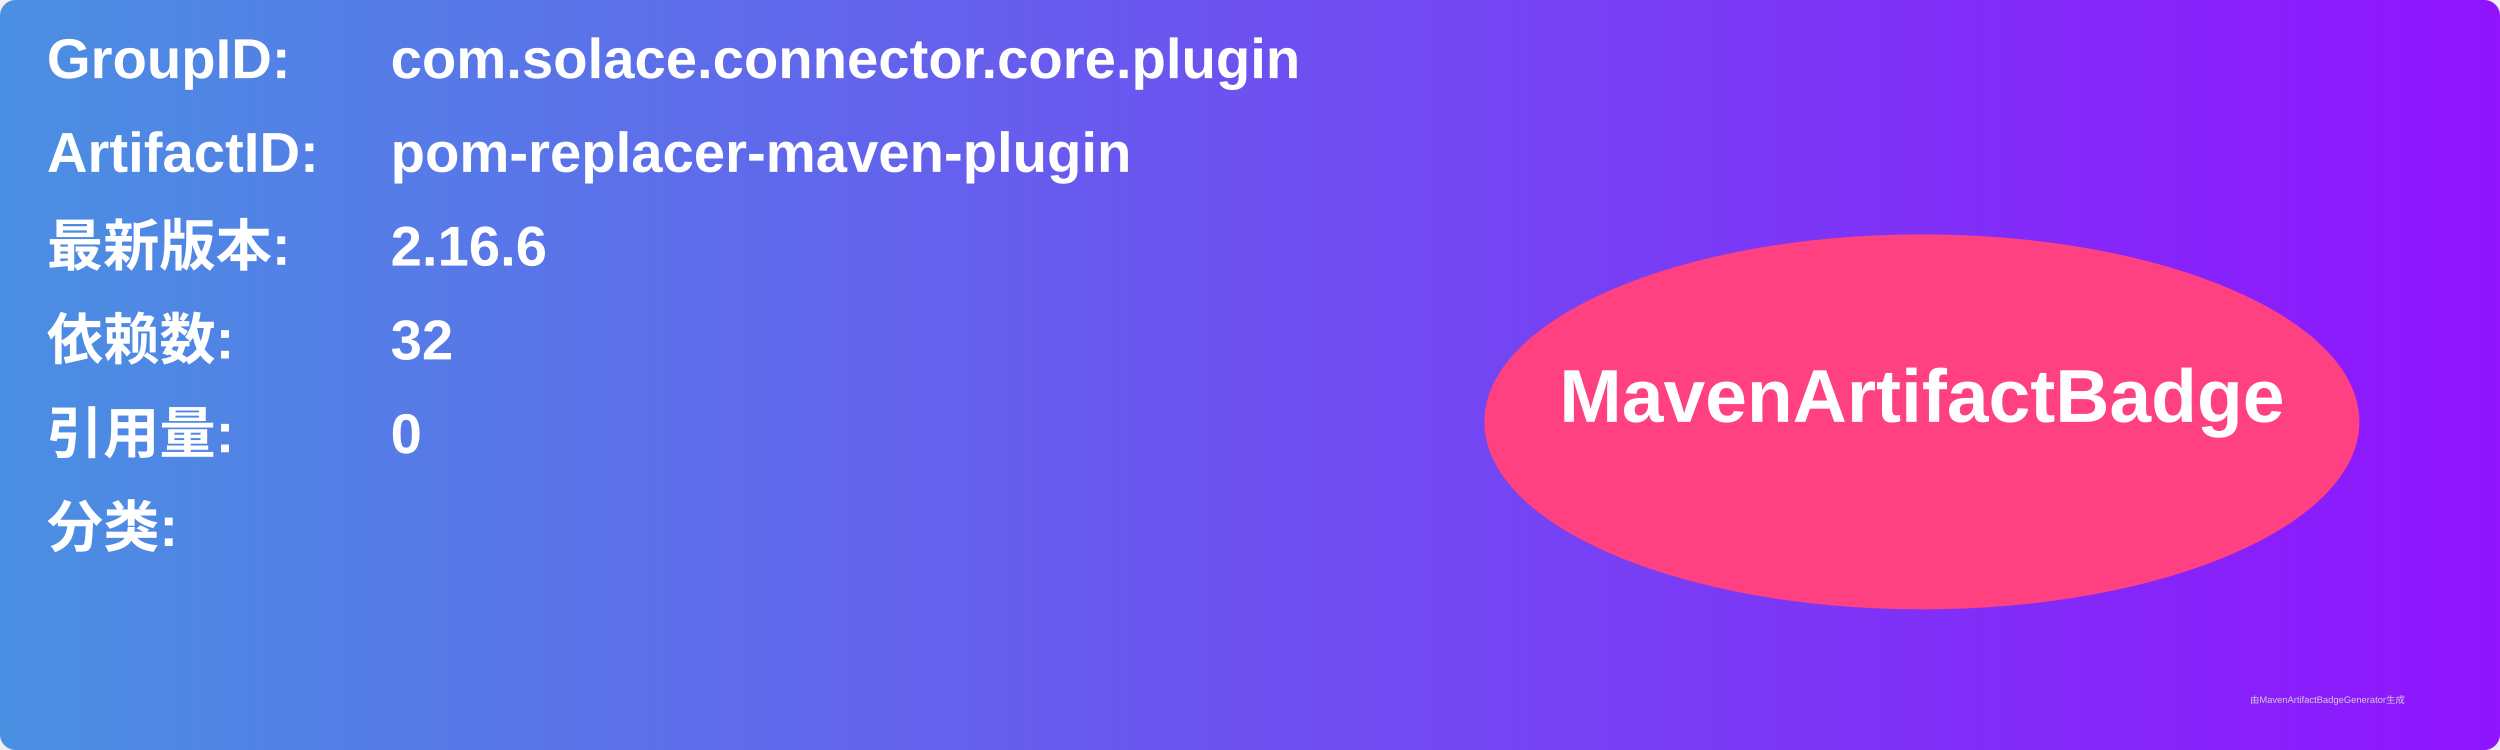
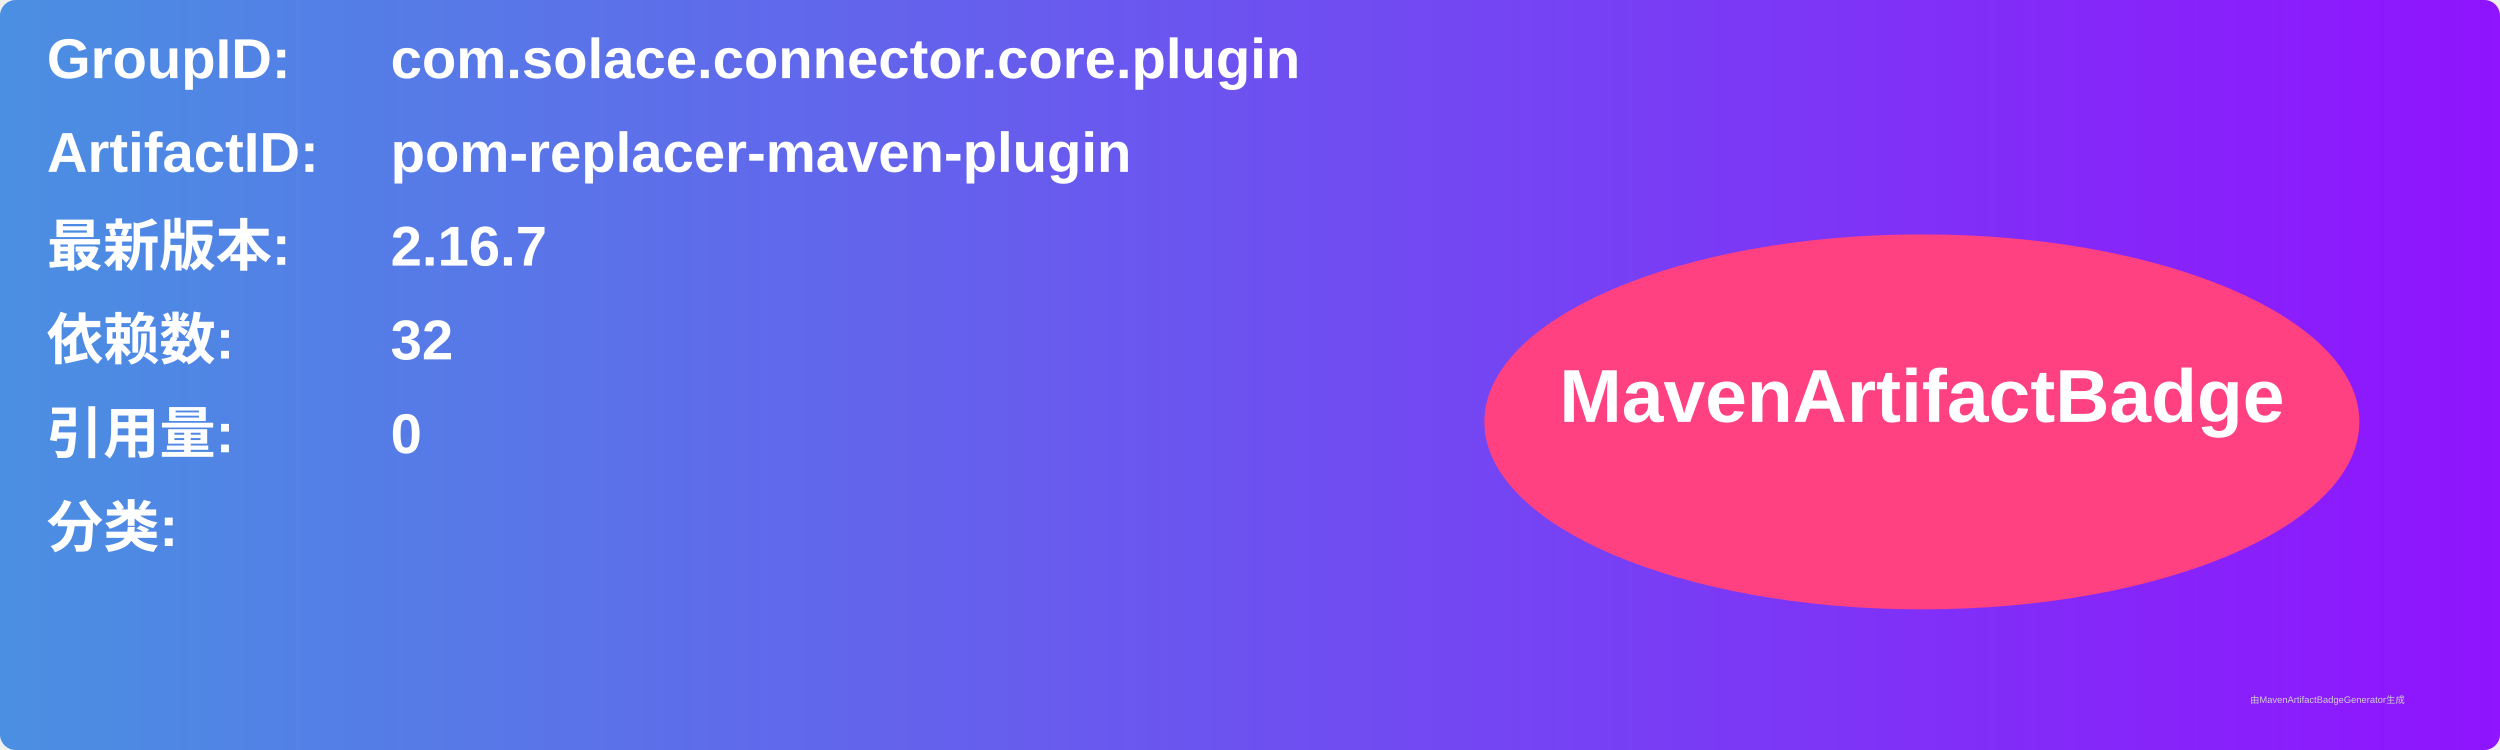
<svg xmlns="http://www.w3.org/2000/svg" width="800" height="240" viewBox="0 0 800 240">
  <linearGradient id="grad" x1="0%" y1="0%" x2="100%" y2="0%">
    <stop offset="0%" stop-color="#4a90e2" />
    <stop offset="100%" stop-color="#9013fe" />
  </linearGradient>
  <rect width="100%" height="100%" rx="5" ry="5" fill="url(#grad)" />
  <g transform="translate(15, 15)">
    <text x="0" y="10" font-family="Arial" font-size="18" fill="white" font-weight="bold" width="260">GroupID:</text>
    <text x="110" y="10" font-family="Arial" font-size="18" fill="white" font-weight="bold" width="460">com.solace.connector.core.plugin</text>
    <text x="0" y="40" font-family="Arial" font-size="18" fill="white" font-weight="bold" width="260">ArtifactID:</text>
    <text x="110" y="40" font-family="Arial" font-size="18" fill="white" font-weight="bold" width="460">pom-replacer-maven-plugin</text>
    <text x="0" y="70" font-family="Arial" font-size="18" fill="white" font-weight="bold">最新版本:</text>
    <text x="110" y="70" font-family="Arial" font-size="18" fill="white" font-weight="bold">
-       <tspan font-weight="bold">2.16.6</tspan>
+       <tspan font-weight="bold">2.16.7</tspan>
    </text>
    <text x="0" y="100" font-family="Arial" font-size="18" fill="white" font-weight="bold">依赖数: </text>
    <text x="110" y="100" font-family="Arial" font-size="18" fill="white">
      <tspan font-weight="bold">32</tspan>
    </text>
    <text x="0" y="130" font-family="Arial" font-size="18" fill="white" font-weight="bold">引用量: </text>
    <text x="110" y="130" font-family="Arial" font-size="18" fill="white">
      <tspan font-weight="bold">0</tspan>
    </text>
    <text x="0" y="160" font-family="Arial" font-size="18" fill="white" font-weight="bold">分类:</text>
    <text x="10" y="190" font-family="Arial" font-size="10" fill="white">
      <tspan font-weight="bold" />
    </text>
    <ellipse cx="600" cy="120" rx="140" ry="60" fill="#ff4081" />
    <text x="600" y="120" text-anchor="middle" font-family="Arial" font-size="24" fill="white" font-weight="bold">MavenArtifactBadge</text>
  </g>
  <text x="720" y="225" font-family="Arial" font-size="3" fill="#d0d0d0">由MavenArtifactBadgeGenerator生成</text>
</svg>
